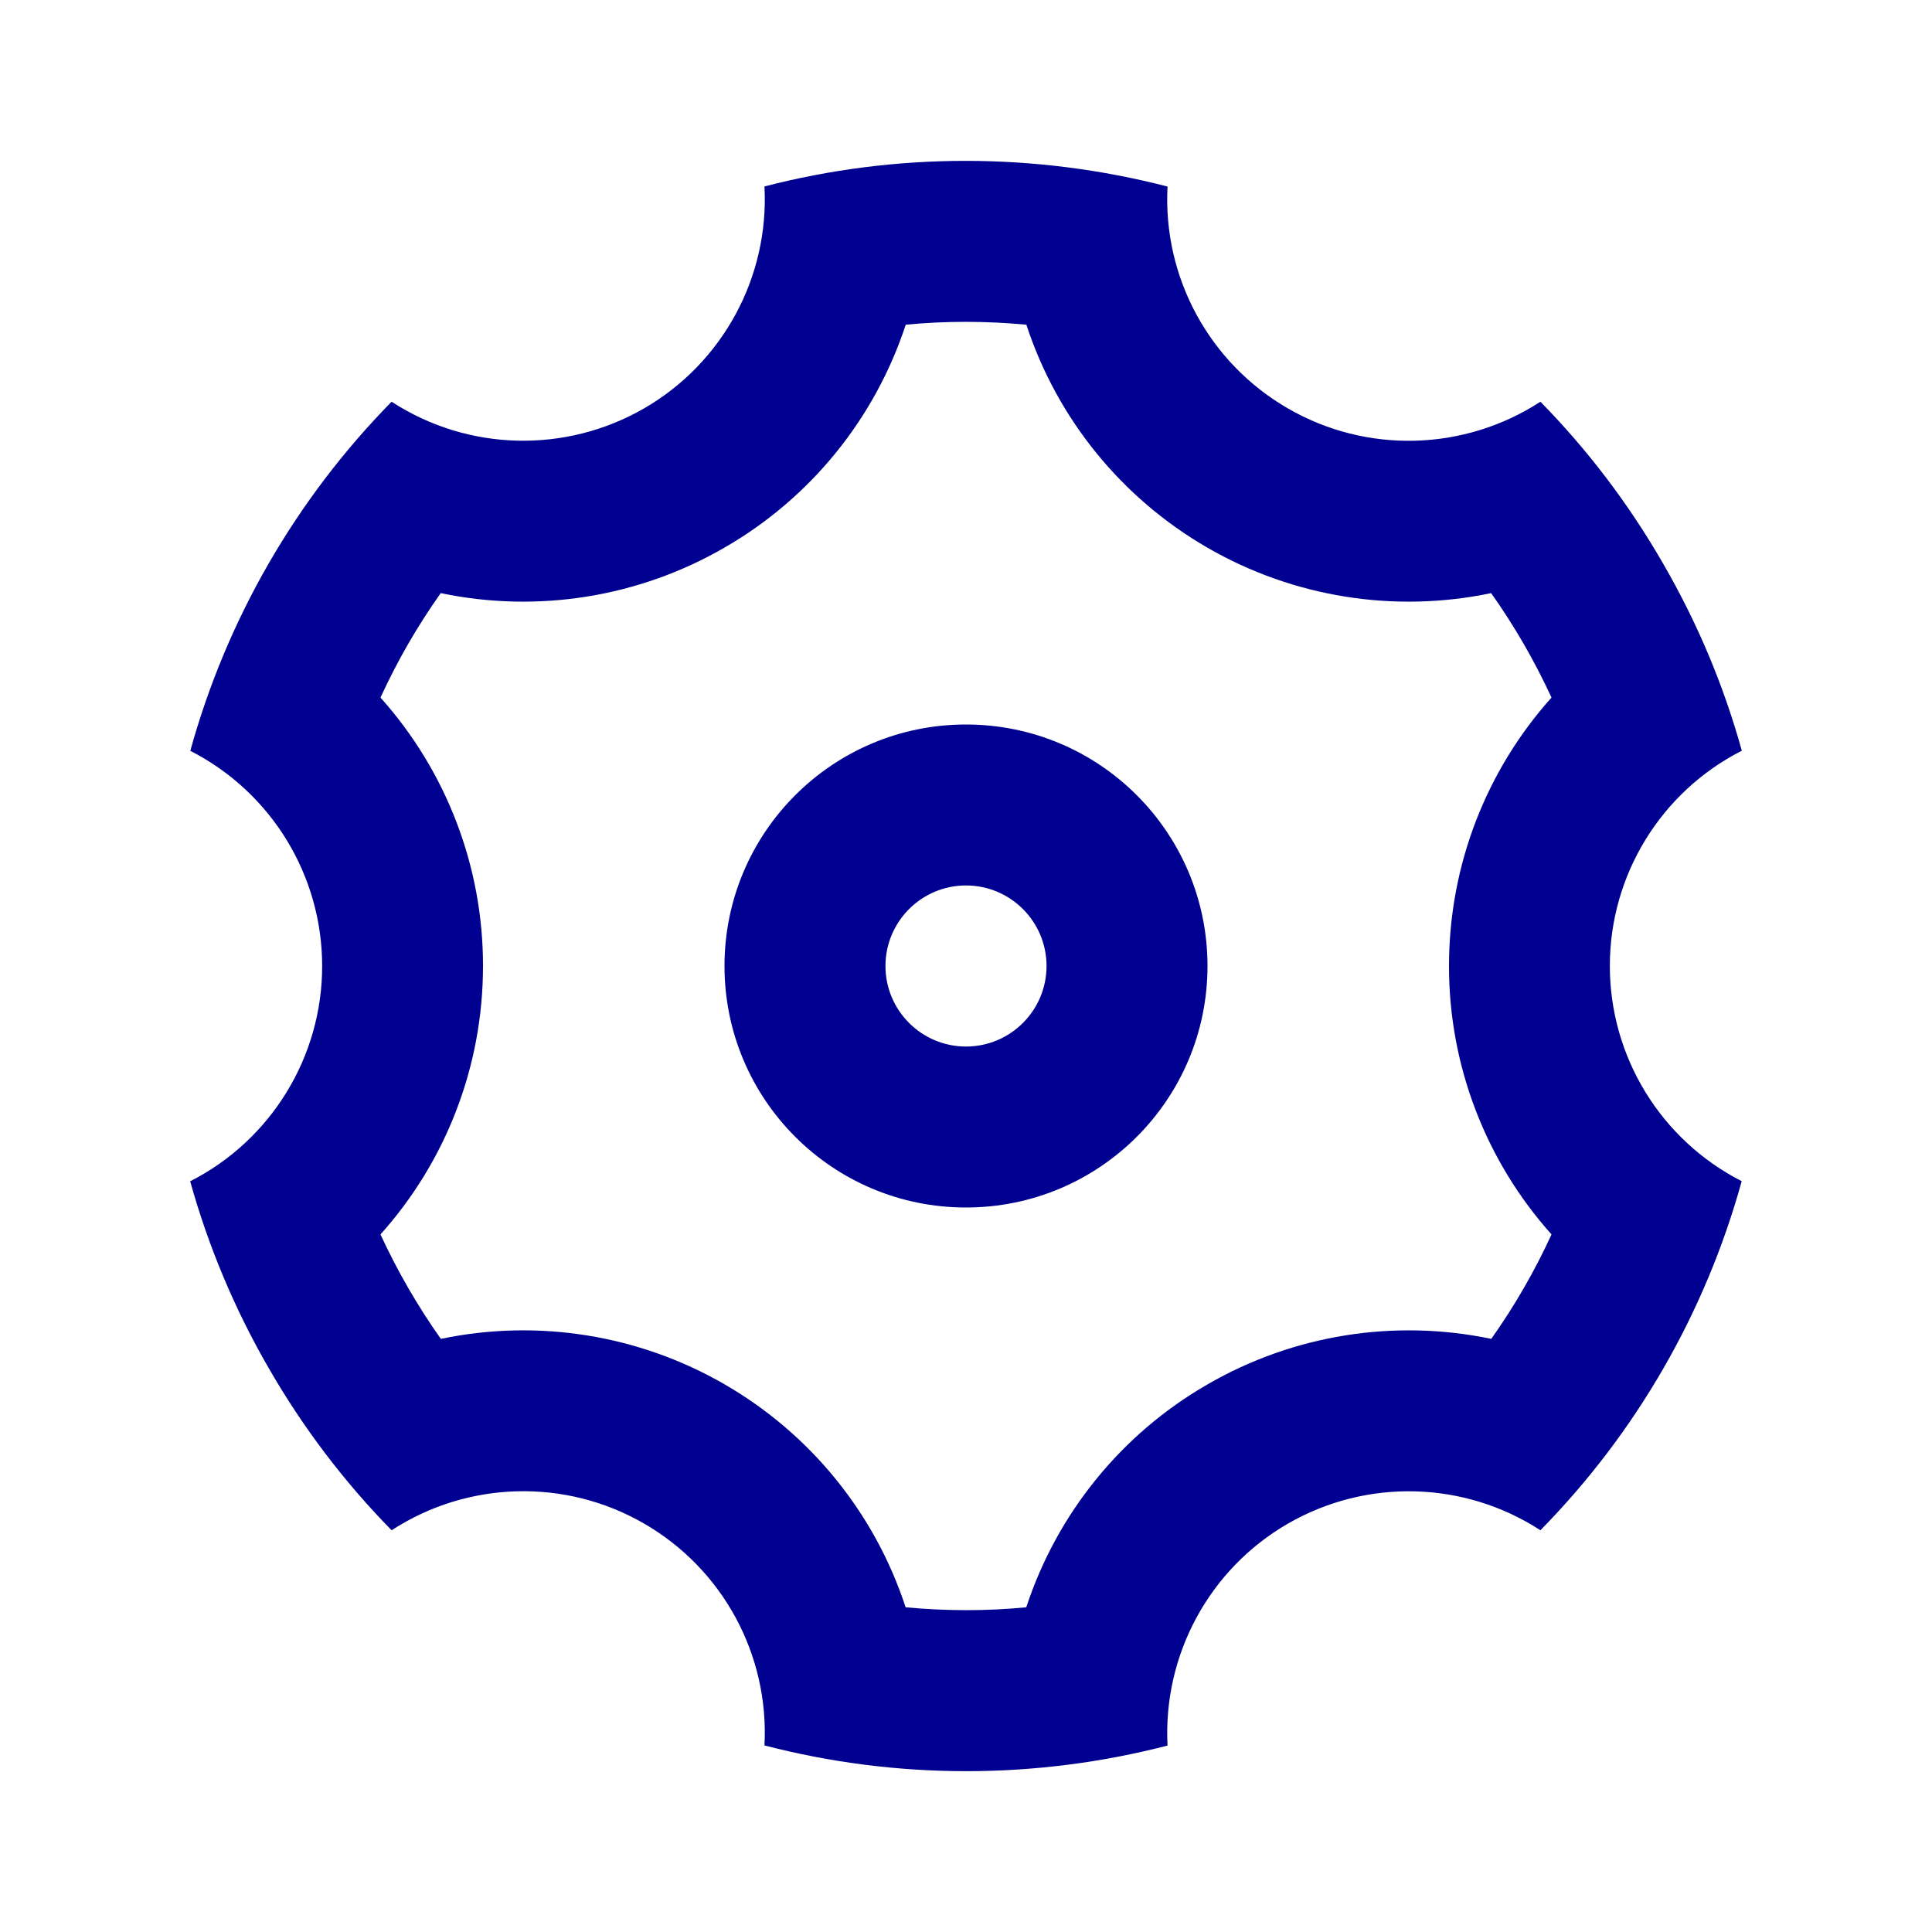
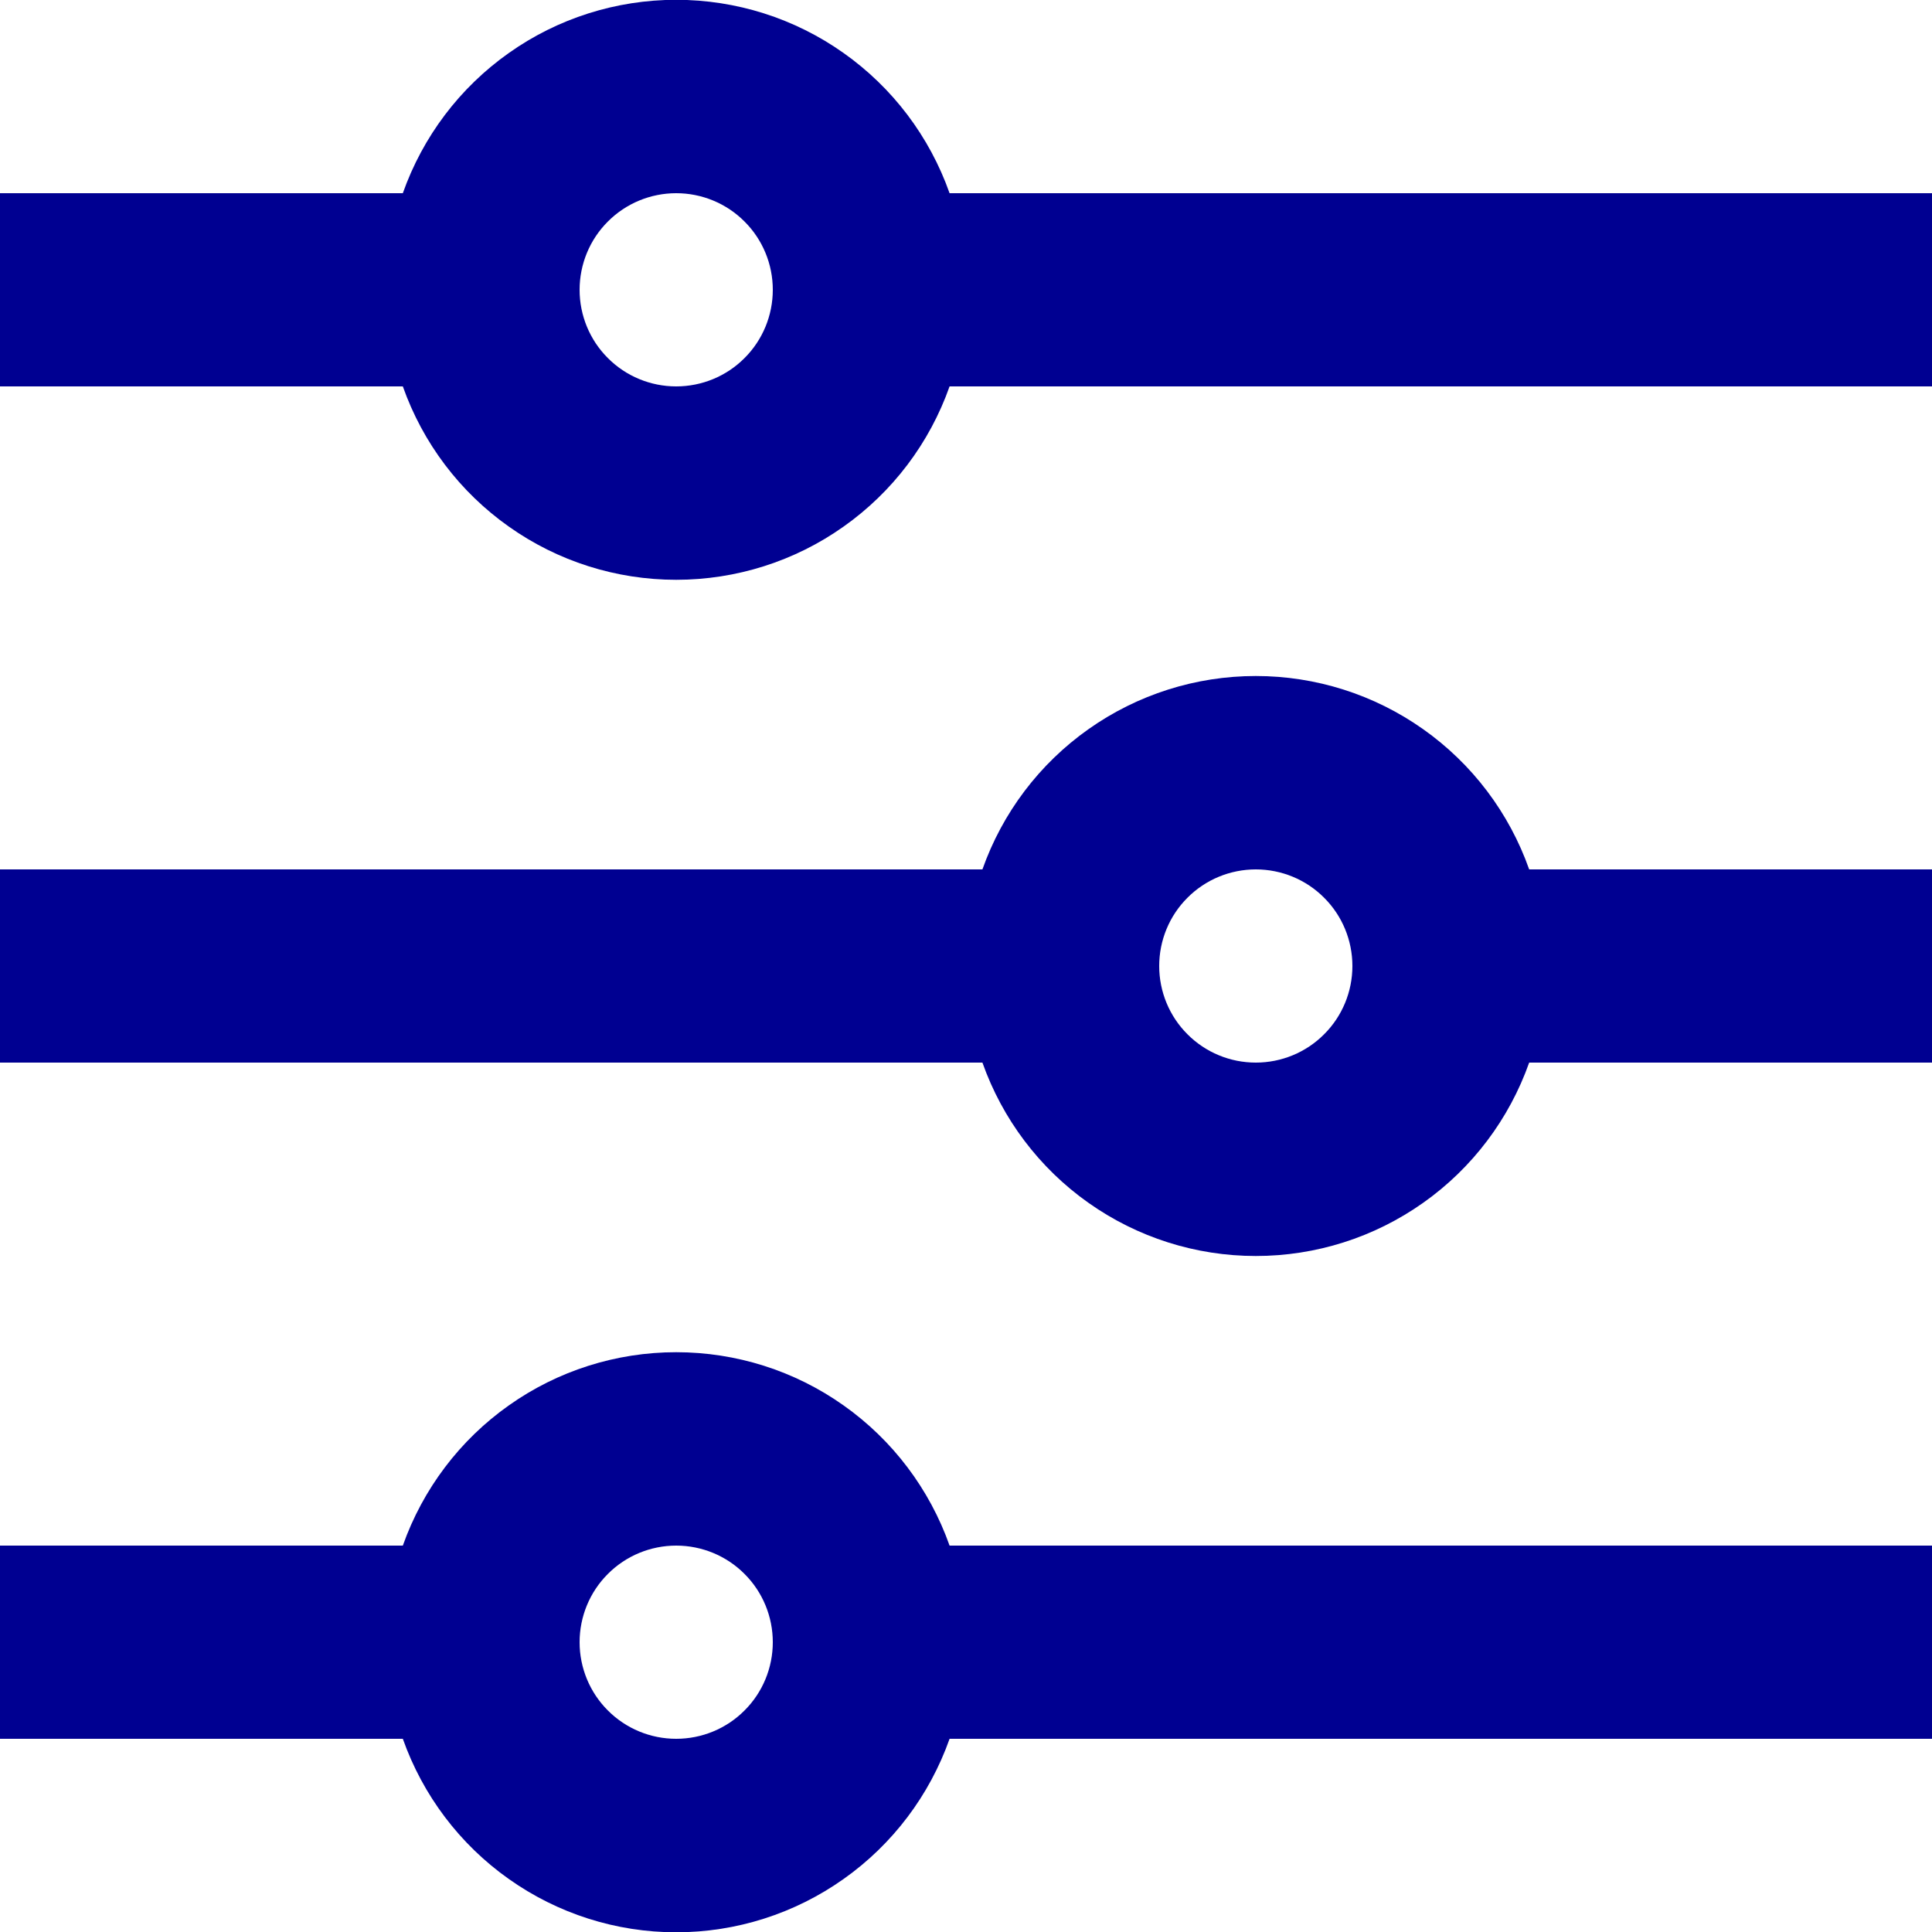
- <svg xmlns="http://www.w3.org/2000/svg" width="22" height="22" viewBox="0 0 16 16" fill="none">
-   <path fill-rule="evenodd" clip-rule="evenodd" d="M2.227 11.333C1.945 10.846 1.726 10.325 1.575 9.783C2.245 9.442 2.668 8.753 2.668 8.001C2.668 7.248 2.246 6.56 1.576 6.218C1.877 5.128 2.451 4.133 3.243 3.327C3.874 3.737 4.682 3.758 5.334 3.382C5.985 3.006 6.371 2.295 6.331 1.544C7.425 1.261 8.574 1.262 9.669 1.545C9.629 2.297 10.015 3.007 10.667 3.383C11.318 3.759 12.126 3.737 12.757 3.327C13.143 3.72 13.485 4.167 13.773 4.667C14.062 5.166 14.278 5.687 14.425 6.217C13.755 6.558 13.332 7.247 13.332 7.999C13.332 8.752 13.754 9.44 14.424 9.782C14.123 10.872 13.549 11.867 12.757 12.673C12.126 12.263 11.318 12.242 10.666 12.618C10.015 12.994 9.63 13.705 9.669 14.456C8.575 14.739 7.426 14.739 6.331 14.455C6.371 13.703 5.985 12.993 5.333 12.617C4.682 12.241 3.874 12.263 3.243 12.673C2.849 12.271 2.508 11.821 2.227 11.333ZM6 11.464C6.71 11.874 7.245 12.531 7.5 13.311C7.833 13.342 8.167 13.343 8.499 13.311C8.755 12.532 9.289 11.874 10 11.465C10.71 11.054 11.547 10.92 12.35 11.088C12.543 10.816 12.71 10.526 12.849 10.223C12.302 9.612 11.999 8.82 12 8C12 7.16 12.313 6.375 12.849 5.777C12.709 5.474 12.542 5.184 12.349 4.912C11.546 5.08 10.71 4.946 10 4.536C9.29 4.126 8.755 3.469 8.5 2.689C8.167 2.658 7.833 2.657 7.501 2.689C7.245 3.468 6.711 4.126 6 4.535C5.29 4.946 4.453 5.08 3.65 4.912C3.457 5.184 3.29 5.474 3.151 5.777C3.698 6.388 4.001 7.18 4 8C4 8.84 3.687 9.625 3.151 10.223C3.291 10.526 3.458 10.816 3.651 11.088C4.454 10.92 5.29 11.054 6 11.464ZM8 10C6.895 10 6 9.105 6 8C6 6.895 6.895 6 8 6C9.105 6 10 6.895 10 8C10 9.105 9.105 10 8 10ZM8 8.667C8.368 8.667 8.667 8.368 8.667 8C8.667 7.632 8.368 7.333 8 7.333C7.632 7.333 7.333 7.632 7.333 8C7.333 8.368 7.632 8.667 8 8.667Z" fill="#000091" />
+ <svg xmlns="http://www.w3.org/2000/svg" width="20" height="20" viewBox="0 0 20 20" fill="none">
+   <path id="IcÃ´ne" d="M4.17 16C4.377 15.415 4.76 14.907 5.267 14.549C5.773 14.19 6.379 13.998 7 13.998C7.621 13.998 8.227 14.19 8.733 14.549C9.24 14.907 9.623 15.415 9.83 16H20V18H9.83C9.623 18.585 9.24 19.093 8.733 19.451C8.227 19.81 7.621 20.003 7 20.003C6.379 20.003 5.773 19.81 5.267 19.451C4.76 19.093 4.377 18.585 4.17 18H0V16H4.17ZM10.17 9C10.377 8.414 10.76 7.907 11.267 7.549C11.774 7.19 12.379 6.998 13 6.998C13.621 6.998 14.226 7.19 14.733 7.549C15.24 7.907 15.623 8.414 15.83 9H20V11H15.83C15.623 11.585 15.24 12.093 14.733 12.451C14.226 12.81 13.621 13.002 13 13.002C12.379 13.002 11.774 12.81 11.267 12.451C10.76 12.093 10.377 11.585 10.17 11H0V9H10.17ZM4.17 2C4.377 1.414 4.76 0.907 5.267 0.549C5.773 0.19 6.379 -0.002 7 -0.002C7.621 -0.002 8.227 0.19 8.733 0.549C9.24 0.907 9.623 1.414 9.83 2H20V4H9.83C9.623 4.586 9.24 5.093 8.733 5.451C8.227 5.81 7.621 6.002 7 6.002C6.379 6.002 5.773 5.81 5.267 5.451C4.76 5.093 4.377 4.586 4.17 4H0V2H4.17ZM7 4C7.265 4 7.52 3.895 7.707 3.707C7.895 3.52 8 3.265 8 3C8 2.735 7.895 2.48 7.707 2.293C7.52 2.105 7.265 2 7 2C6.735 2 6.48 2.105 6.293 2.293C6.105 2.48 6 2.735 6 3C6 3.265 6.105 3.52 6.293 3.707C6.48 3.895 6.735 4 7 4ZM13 11C13.265 11 13.52 10.895 13.707 10.707C13.895 10.52 14 10.265 14 10C14 9.735 13.895 9.48 13.707 9.293C13.52 9.105 13.265 9 13 9C12.735 9 12.48 9.105 12.293 9.293C12.105 9.48 12 9.735 12 10C12 10.265 12.105 10.52 12.293 10.707C12.48 10.895 12.735 11 13 11ZM7 18C7.265 18 7.52 17.895 7.707 17.707C7.895 17.52 8 17.265 8 17C8 16.735 7.895 16.48 7.707 16.293C7.52 16.105 7.265 16 7 16C6.735 16 6.48 16.105 6.293 16.293C6.105 16.48 6 16.735 6 17C6 17.265 6.105 17.52 6.293 17.707C6.48 17.895 6.735 18 7 18Z" fill="#000091" />
</svg>
